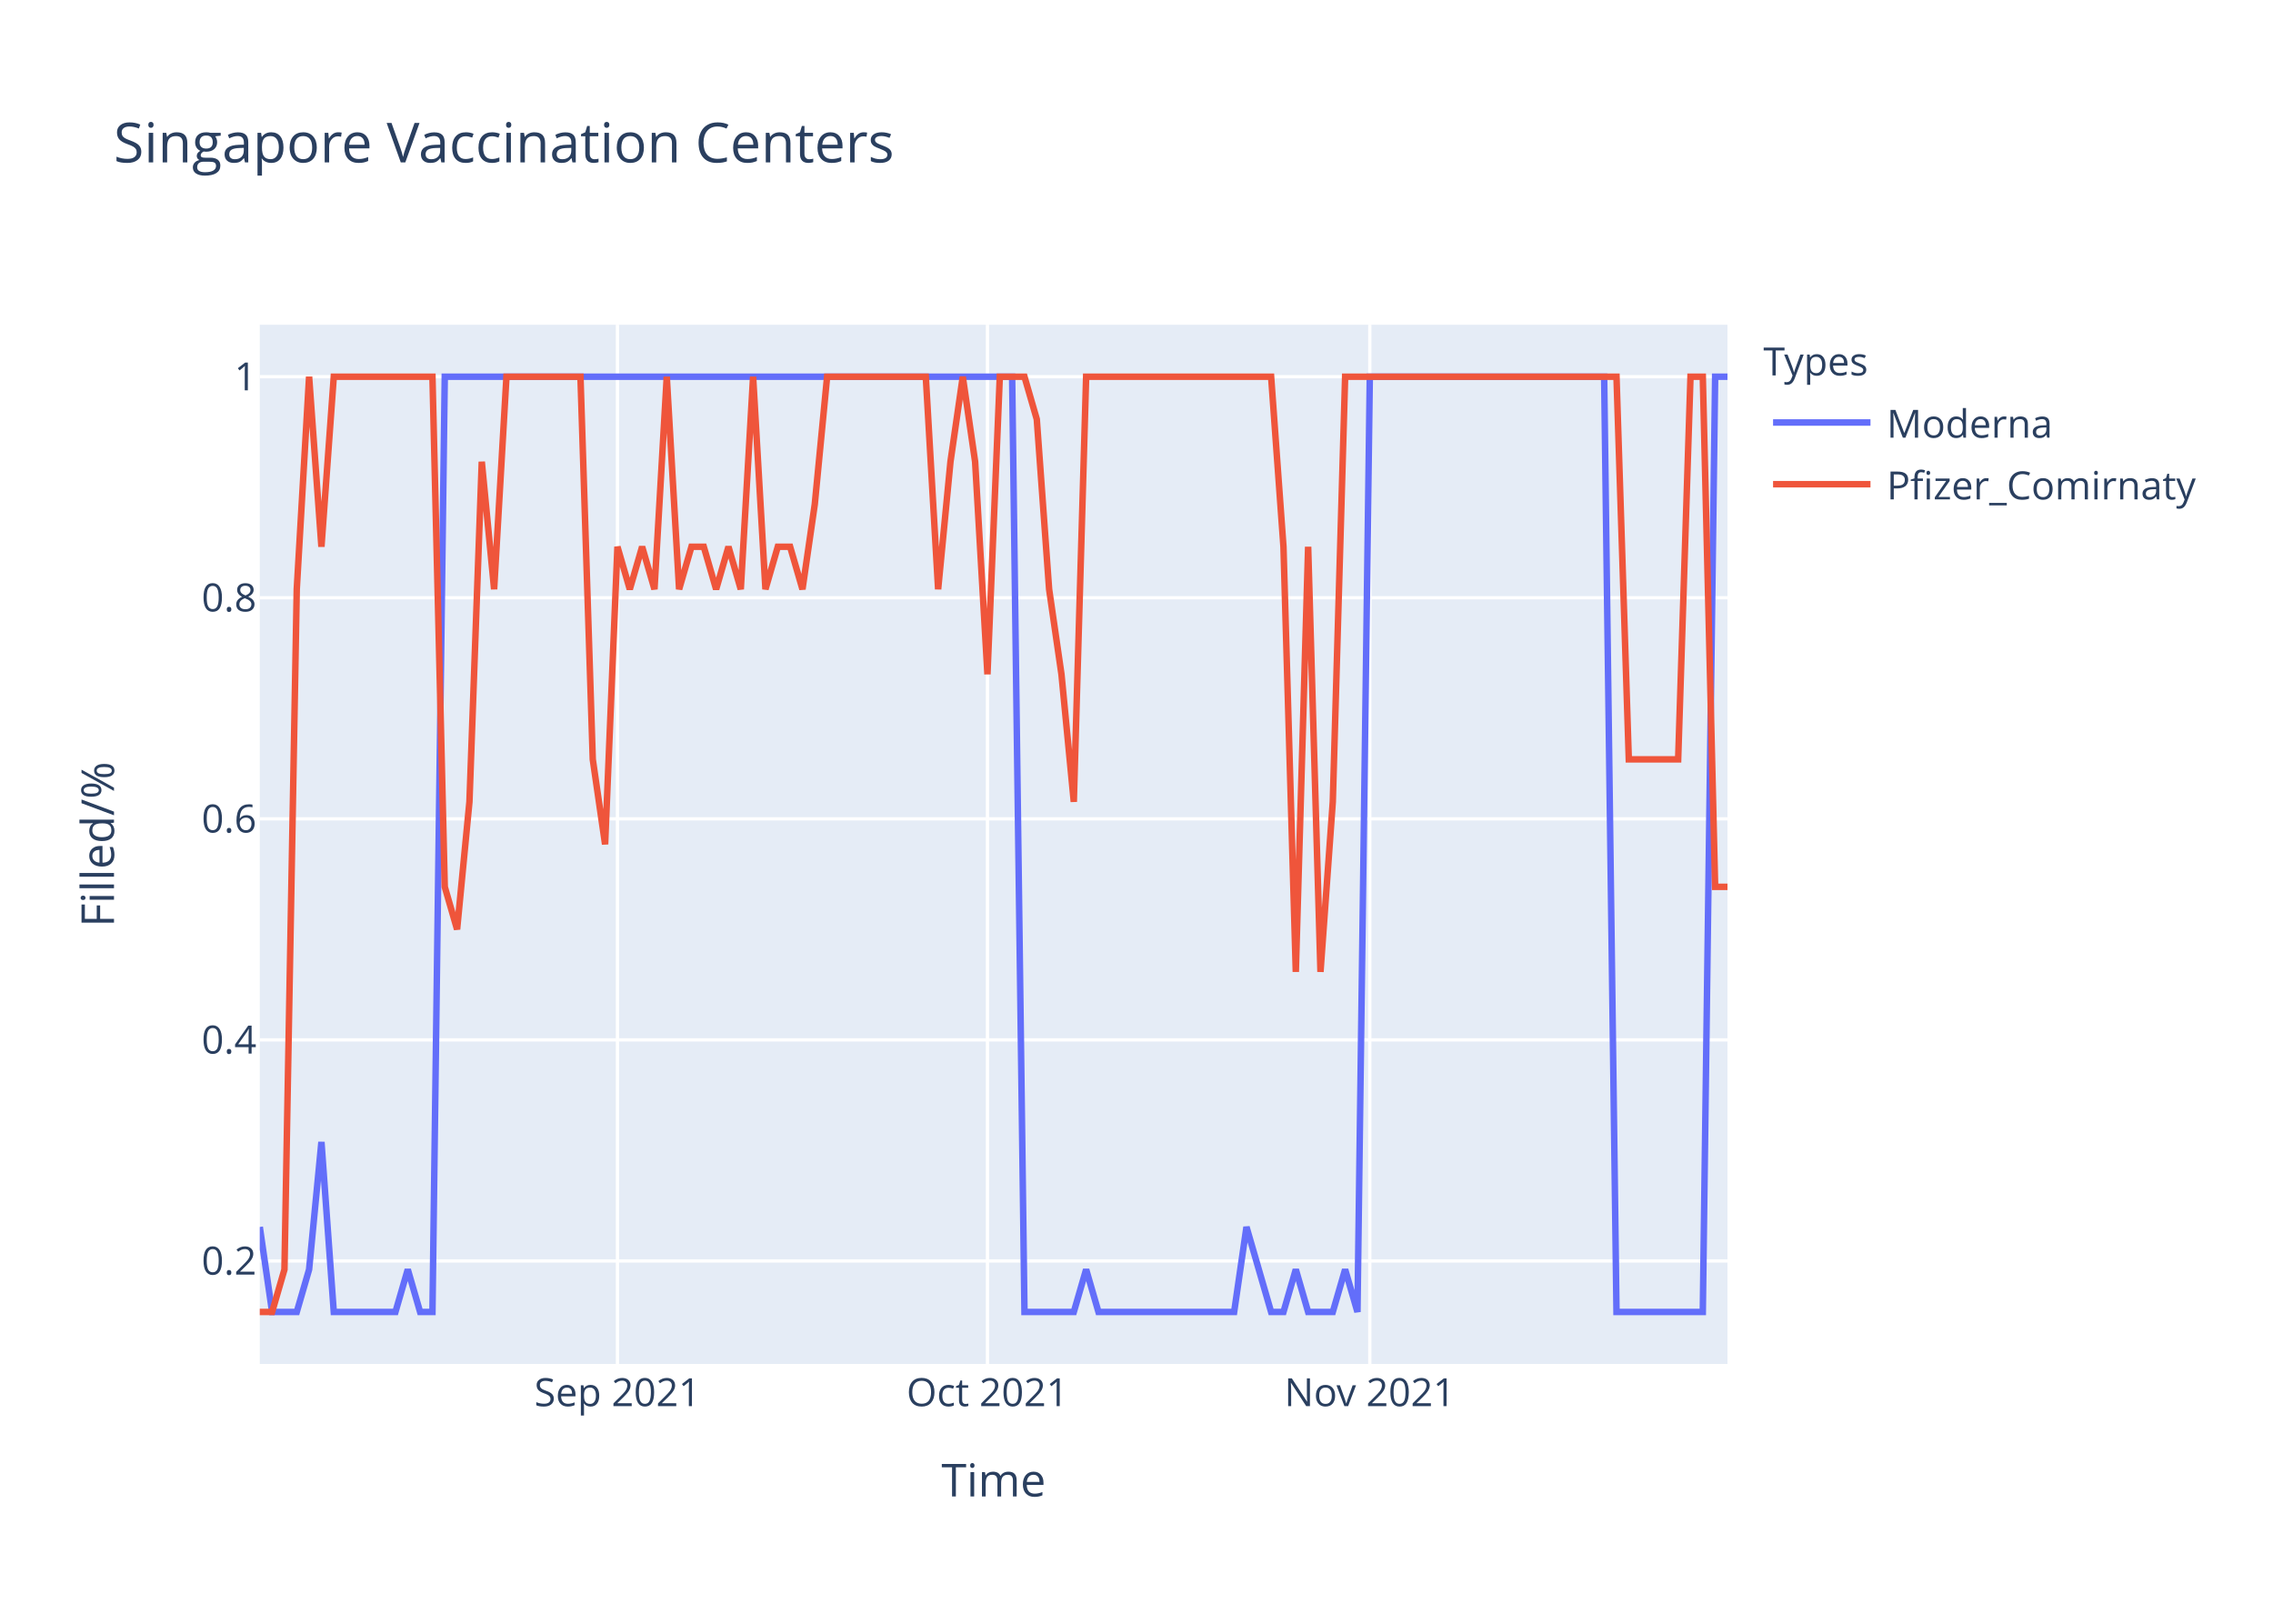
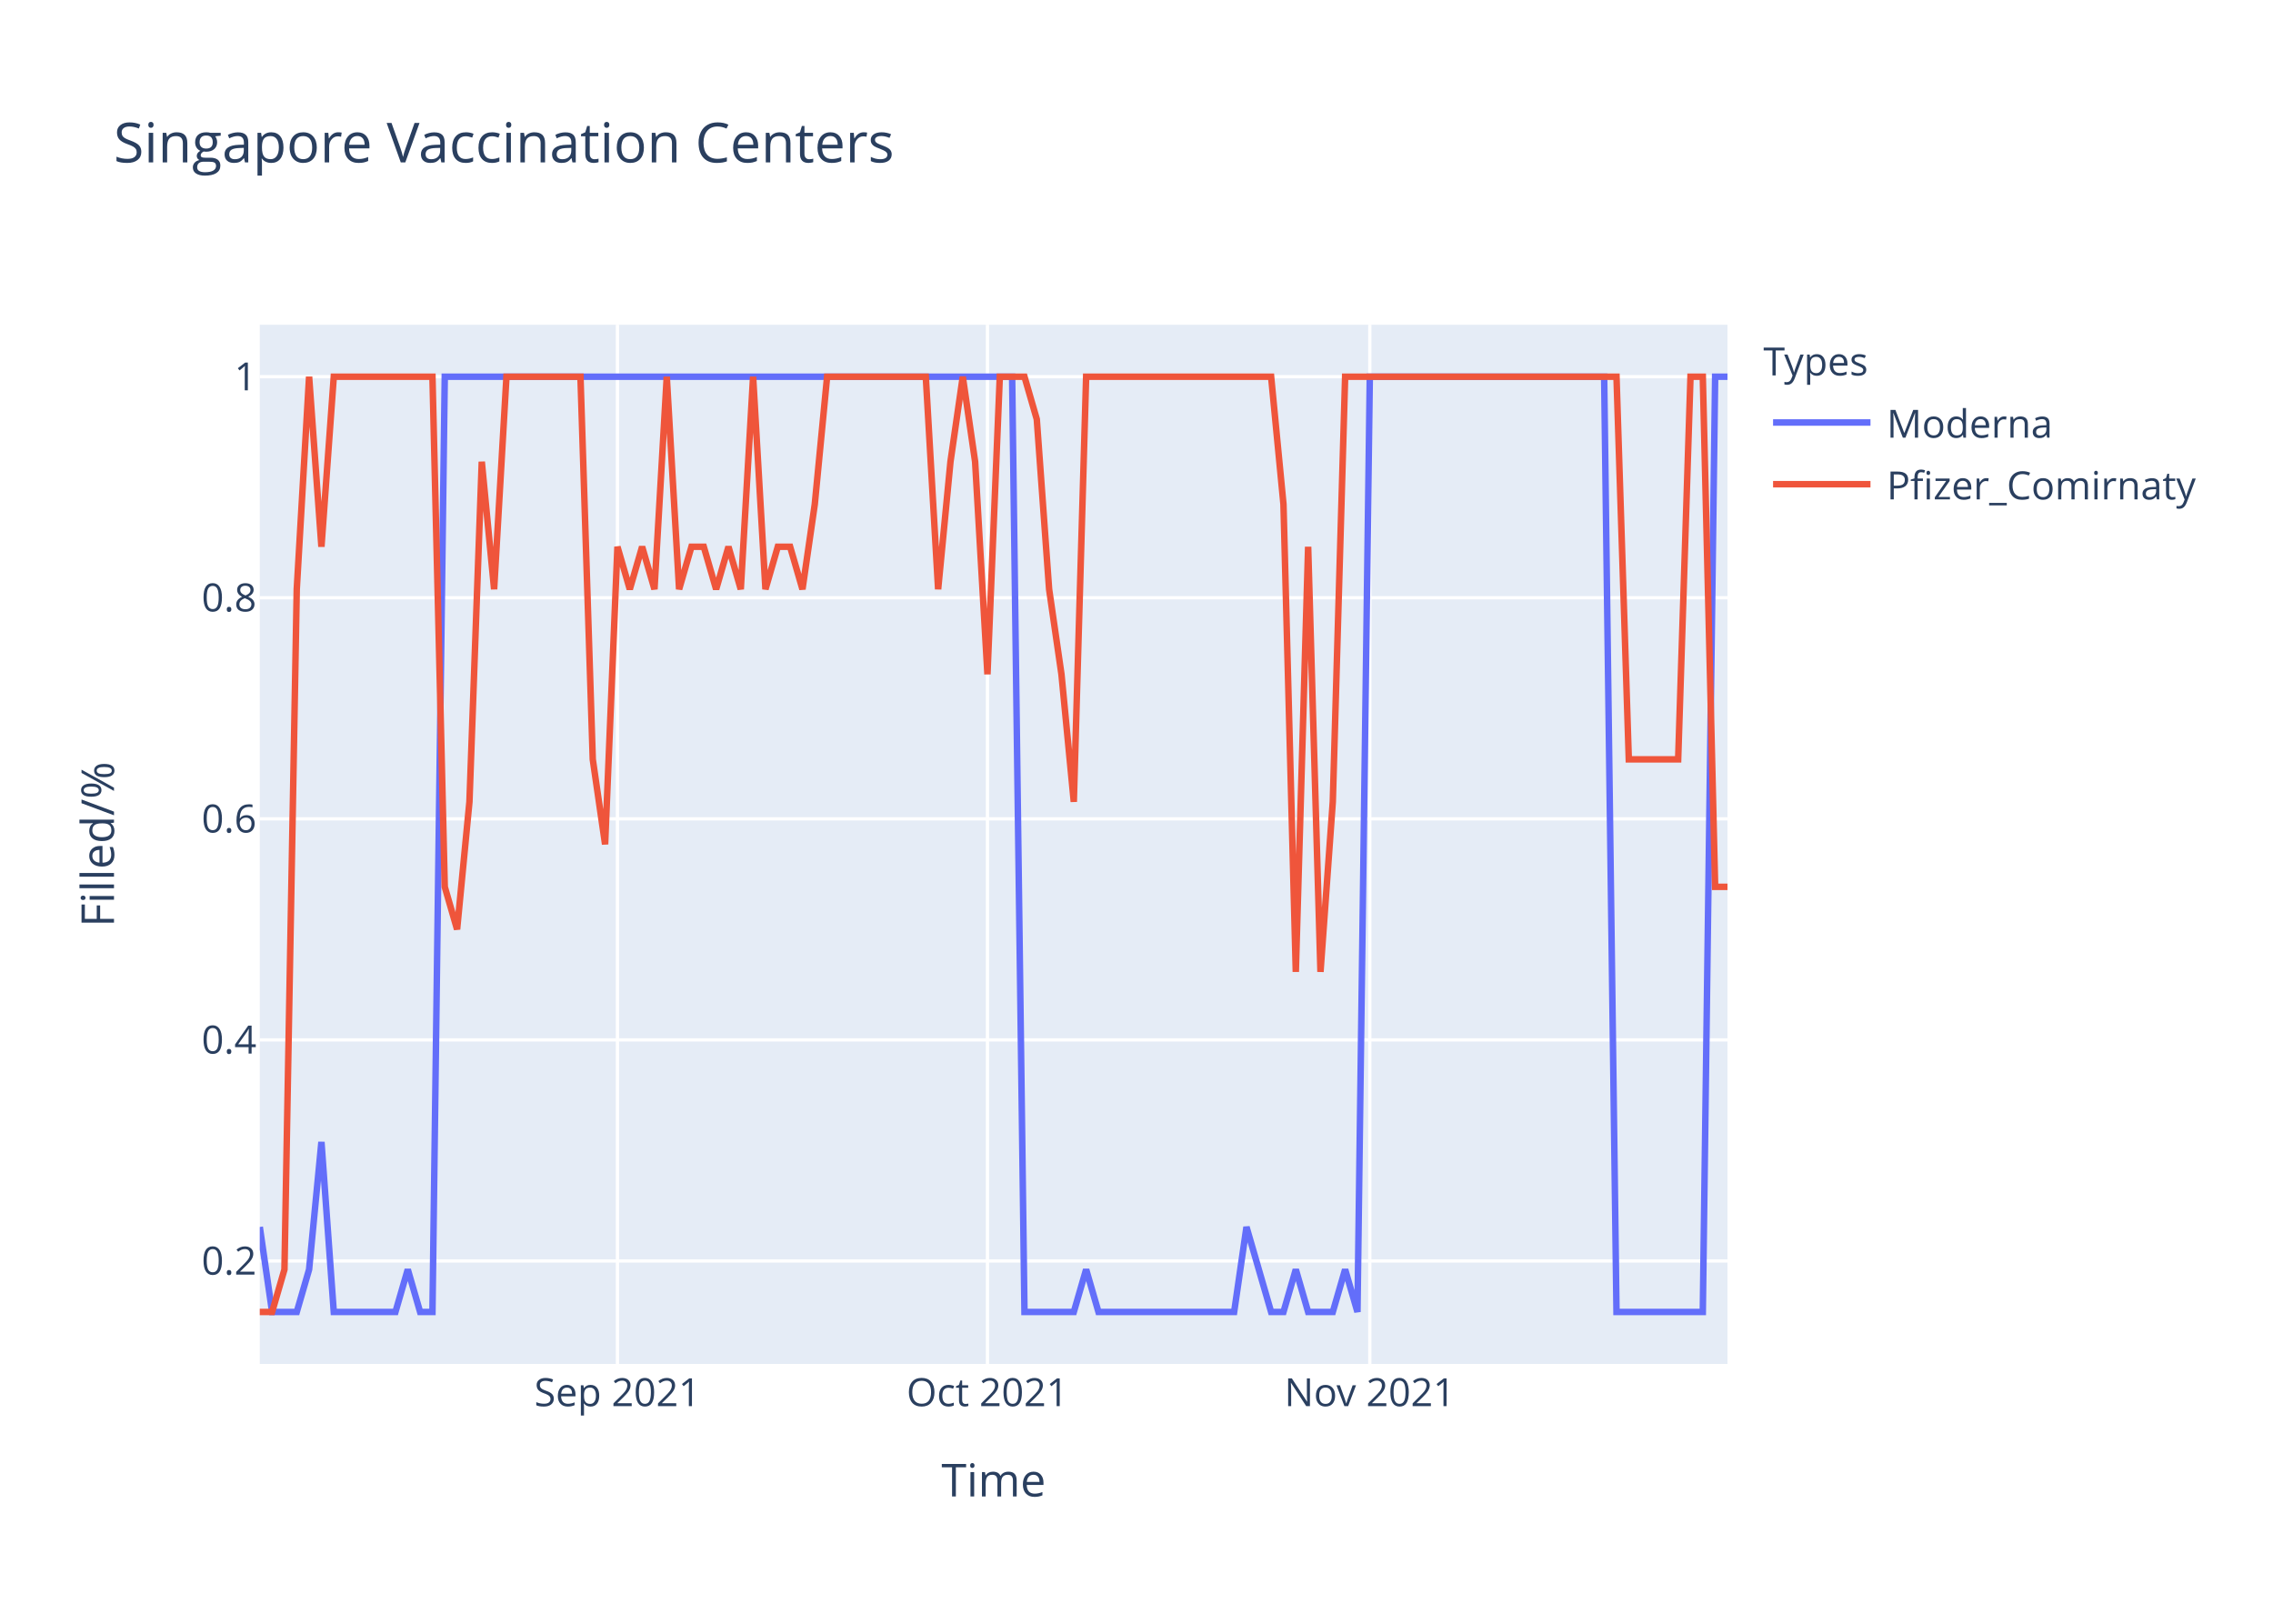
<svg xmlns="http://www.w3.org/2000/svg" class="main-svg" width="700" height="500" style="" viewBox="0 0 700 500">
  <rect x="0" y="0" width="700" height="500" style="fill: rgb(255, 255, 255); fill-opacity: 1;" />
-   <defs id="defs-bc6c0b">
+   <defs id="defs-6e4db4">
    <g class="clips">
-       <clipPath id="clipbc6c0bxyplot" class="plotclip">
+       <clipPath id="clip6e4db4xyplot" class="plotclip">
        <rect width="452" height="320" />
      </clipPath>
-       <clipPath class="axesclip" id="clipbc6c0bx">
+       <clipPath class="axesclip" id="clip6e4db4x">
        <rect x="80" y="0" width="452" height="500" />
      </clipPath>
-       <clipPath class="axesclip" id="clipbc6c0by">
+       <clipPath class="axesclip" id="clip6e4db4y">
        <rect x="0" y="100" width="700" height="320" />
      </clipPath>
-       <clipPath class="axesclip" id="clipbc6c0bxy">
+       <clipPath class="axesclip" id="clip6e4db4xy">
        <rect x="80" y="100" width="452" height="320" />
      </clipPath>
    </g>
    <g class="gradients" />
  </defs>
  <g class="bglayer">
    <rect class="bg" x="80" y="100" width="452" height="320" style="fill: rgb(229, 236, 246); fill-opacity: 1; stroke-width: 0;" />
  </g>
  <g class="layer-below">
    <g class="imagelayer" />
    <g class="shapelayer" />
  </g>
  <g class="cartesianlayer">
    <g class="subplot xy">
      <g class="layer-subplot">
        <g class="shapelayer" />
        <g class="imagelayer" />
      </g>
      <g class="gridlayer">
        <g class="x">
          <path class="xgrid crisp" transform="translate(190.15,0)" d="M0,100v320" style="stroke: rgb(255, 255, 255); stroke-opacity: 1; stroke-width: 1px;" />
          <path class="xgrid crisp" transform="translate(304.1,0)" d="M0,100v320" style="stroke: rgb(255, 255, 255); stroke-opacity: 1; stroke-width: 1px;" />
          <path class="xgrid crisp" transform="translate(421.85,0)" d="M0,100v320" style="stroke: rgb(255, 255, 255); stroke-opacity: 1; stroke-width: 1px;" />
        </g>
        <g class="y">
          <path class="ygrid crisp" transform="translate(0,388.29)" d="M80,0h452" style="stroke: rgb(255, 255, 255); stroke-opacity: 1; stroke-width: 1px;" />
          <path class="ygrid crisp" transform="translate(0,320.22)" d="M80,0h452" style="stroke: rgb(255, 255, 255); stroke-opacity: 1; stroke-width: 1px;" />
          <path class="ygrid crisp" transform="translate(0,252.15)" d="M80,0h452" style="stroke: rgb(255, 255, 255); stroke-opacity: 1; stroke-width: 1px;" />
          <path class="ygrid crisp" transform="translate(0,184.07)" d="M80,0h452" style="stroke: rgb(255, 255, 255); stroke-opacity: 1; stroke-width: 1px;" />
          <path class="ygrid crisp" transform="translate(0,116)" d="M80,0h452" style="stroke: rgb(255, 255, 255); stroke-opacity: 1; stroke-width: 1px;" />
        </g>
      </g>
      <g class="zerolinelayer" />
      <path class="xlines-below" />
      <path class="ylines-below" />
      <g class="overlines-below" />
      <g class="xaxislayer-below" />
      <g class="yaxislayer-below" />
      <g class="overaxes-below" />
-       <g class="plot" transform="translate(80,100)" clip-path="url('#clipbc6c0bxyplot')">
+       <g class="plot" transform="translate(80,100)" clip-path="url('#clip6e4db4xyplot')">
        <g class="scatterlayer mlayer">
-           <g class="trace scatter trace4256d7" style="stroke-miterlimit: 2; opacity: 1;">
+           <g class="trace scatter trace3d316e" style="stroke-miterlimit: 2; opacity: 1;">
            <g class="fills" />
            <g class="errorbars" />
            <g class="lines">
              <path class="js-line" d="M0,277.82L3.8,304L7.6,304L11.39,304L15.19,290.91L18.99,251.64L22.79,304L41.78,304L45.58,290.91L49.38,304L53.18,304L56.97,16L60.77,16L231.7,16L235.5,304L250.69,304L254.49,290.91L258.29,304L262.08,304L300.07,304L303.87,277.82L311.46,304L315.26,304L319.06,290.91L322.86,304L330.45,304L334.25,290.91L338.05,304L341.85,16L414.02,16L417.82,304L444.4,304L448.2,16L452,16" style="vector-effect: non-scaling-stroke; fill: none; stroke: rgb(99, 110, 250); stroke-opacity: 1; stroke-width: 2px; opacity: 1;" />
            </g>
            <g class="points" />
            <g class="text" />
          </g>
-           <g class="trace scatter traceecbc71" style="stroke-miterlimit: 2; opacity: 1;">
+           <g class="trace scatter trace6c2011" style="stroke-miterlimit: 2; opacity: 1;">
            <g class="fills" />
            <g class="errorbars" />
            <g class="lines">
-               <path class="js-line" d="M0,304L3.8,304L7.6,290.91L11.39,81.45L15.19,16L18.99,68.36L22.79,16L53.18,16L56.97,173.09L60.77,186.18L64.57,146.91L68.37,42.18L72.17,81.45L75.97,16L79.76,16L98.76,16L102.55,133.82L106.35,160L110.15,68.36L113.95,81.45L117.75,68.36L121.55,81.45L125.34,16L129.14,81.45L132.94,68.36L136.74,68.36L140.54,81.45L144.34,68.36L148.13,81.45L151.93,16L155.73,81.45L159.53,68.36L163.33,68.36L167.13,81.45L170.92,55.27L174.72,16L178.52,16L205.11,16L208.91,81.45L212.71,42.18L216.5,16L220.3,42.18L224.1,107.64L227.9,16L231.7,16L235.5,16L239.29,29.09L243.09,81.45L246.89,107.64L250.69,146.91L254.49,16L311.46,16L315.26,68.36L319.06,199.27L322.86,68.36L326.66,199.27L330.45,146.91L334.25,16L338.05,16L417.82,16L421.61,133.82L436.81,133.82L440.61,16L444.4,16L448.2,173.09L452,173.09" style="vector-effect: non-scaling-stroke; fill: none; stroke: rgb(239, 85, 59); stroke-opacity: 1; stroke-width: 2px; opacity: 1;" />
+               <path class="js-line" d="M0,304L3.8,304L7.6,290.91L11.39,81.45L15.19,16L18.99,68.36L22.79,16L53.18,16L56.97,173.09L60.77,186.18L64.57,146.91L68.37,42.18L72.17,81.45L75.97,16L79.76,16L98.76,16L102.55,133.82L106.35,160L110.15,68.36L113.95,81.45L117.75,68.36L121.55,81.45L125.34,16L129.14,81.45L132.94,68.36L136.74,68.36L140.54,81.45L144.34,68.36L148.13,81.45L151.93,16L155.73,81.45L159.53,68.36L163.33,68.36L167.13,81.45L170.92,55.27L174.72,16L178.52,16L205.11,16L208.91,81.45L212.71,42.18L216.5,16L220.3,42.18L224.1,107.64L227.9,16L231.7,16L235.5,16L239.29,29.09L243.09,81.45L246.89,107.64L250.69,146.91L254.49,16L311.46,16L315.26,55.27L319.06,199.27L322.86,68.36L326.66,199.27L330.45,146.91L334.25,16L338.05,16L417.82,16L421.61,133.82L436.81,133.82L440.61,16L444.4,16L448.2,173.09L452,173.09" style="vector-effect: non-scaling-stroke; fill: none; stroke: rgb(239, 85, 59); stroke-opacity: 1; stroke-width: 2px; opacity: 1;" />
            </g>
            <g class="points" />
            <g class="text" />
          </g>
        </g>
      </g>
      <g class="overplot" />
      <path class="xlines-above crisp" d="M0,0" style="fill: none;" />
      <path class="ylines-above crisp" d="M0,0" style="fill: none;" />
      <g class="overlines-above" />
      <g class="xaxislayer-above">
        <g class="xtick">
          <text text-anchor="middle" x="0" y="433" transform="translate(190.15,0)" style="font-family: 'Open Sans', verdana, arial, sans-serif; font-size: 12px; fill: rgb(42, 63, 95); fill-opacity: 1; white-space: pre;">Sep 2021</text>
        </g>
        <g class="xtick">
          <text text-anchor="middle" x="0" y="433" transform="translate(304.1,0)" style="font-family: 'Open Sans', verdana, arial, sans-serif; font-size: 12px; fill: rgb(42, 63, 95); fill-opacity: 1; white-space: pre;">Oct 2021</text>
        </g>
        <g class="xtick">
          <text text-anchor="middle" x="0" y="433" transform="translate(421.85,0)" style="font-family: 'Open Sans', verdana, arial, sans-serif; font-size: 12px; fill: rgb(42, 63, 95); fill-opacity: 1; white-space: pre;">Nov 2021</text>
        </g>
      </g>
      <g class="yaxislayer-above">
        <g class="ytick">
          <text text-anchor="end" x="79" y="4.2" transform="translate(0,388.29)" style="font-family: 'Open Sans', verdana, arial, sans-serif; font-size: 12px; fill: rgb(42, 63, 95); fill-opacity: 1; white-space: pre;">0.2</text>
        </g>
        <g class="ytick">
          <text text-anchor="end" x="79" y="4.2" transform="translate(0,320.22)" style="font-family: 'Open Sans', verdana, arial, sans-serif; font-size: 12px; fill: rgb(42, 63, 95); fill-opacity: 1; white-space: pre;">0.4</text>
        </g>
        <g class="ytick">
          <text text-anchor="end" x="79" y="4.2" transform="translate(0,252.15)" style="font-family: 'Open Sans', verdana, arial, sans-serif; font-size: 12px; fill: rgb(42, 63, 95); fill-opacity: 1; white-space: pre;">0.6</text>
        </g>
        <g class="ytick">
          <text text-anchor="end" x="79" y="4.2" transform="translate(0,184.07)" style="font-family: 'Open Sans', verdana, arial, sans-serif; font-size: 12px; fill: rgb(42, 63, 95); fill-opacity: 1; white-space: pre;">0.8</text>
        </g>
        <g class="ytick">
          <text text-anchor="end" x="79" y="4.2" transform="translate(0,116)" style="font-family: 'Open Sans', verdana, arial, sans-serif; font-size: 12px; fill: rgb(42, 63, 95); fill-opacity: 1; white-space: pre;">1</text>
        </g>
      </g>
      <g class="overaxes-above" />
    </g>
  </g>
  <g class="polarlayer" />
  <g class="ternarylayer" />
  <g class="geolayer" />
  <g class="funnelarealayer" />
  <g class="pielayer" />
  <g class="treemaplayer" />
  <g class="sunburstlayer" />
  <g class="glimages" />
-   <defs id="topdefs-bc6c0b">
+   <defs id="topdefs-6e4db4">
    <g class="clips" />
-     <clipPath id="legendbc6c0b">
+     <clipPath id="legend6e4db4">
      <rect width="147" height="64" x="0" y="0" />
    </clipPath>
  </defs>
  <g class="layer-above">
    <g class="imagelayer" />
    <g class="shapelayer" />
  </g>
  <g class="infolayer">
    <g class="legend" pointer-events="all" transform="translate(541.04,100)">
      <rect class="bg" shape-rendering="crispEdges" width="147" height="64" x="0" y="0" style="stroke: rgb(68, 68, 68); stroke-opacity: 1; fill: rgb(255, 255, 255); fill-opacity: 1; stroke-width: 0px;" />
-       <g class="scrollbox" transform="" clip-path="url('#legendbc6c0b')">
+       <g class="scrollbox" transform="" clip-path="url('#legend6e4db4')">
        <text class="legendtitletext" text-anchor="start" x="2" y="15.6" style="font-family: 'Open Sans', verdana, arial, sans-serif; font-size: 12px; fill: rgb(42, 63, 95); fill-opacity: 1; white-space: pre;">Types</text>
        <g class="groups" transform="">
          <g class="traces" transform="translate(0,30.1)" style="opacity: 1;">
            <text class="legendtext" text-anchor="start" x="40" y="4.68" style="font-family: 'Open Sans', verdana, arial, sans-serif; font-size: 12px; fill: rgb(42, 63, 95); fill-opacity: 1; white-space: pre;">Moderna</text>
            <g class="layers" style="opacity: 1;">
              <g class="legendfill" />
              <g class="legendlines">
                <path class="js-line" d="M5,0h30" style="fill: none; stroke: rgb(99, 110, 250); stroke-opacity: 1; stroke-width: 2px;" />
              </g>
              <g class="legendsymbols">
                <g class="legendpoints" />
              </g>
            </g>
            <rect class="legendtoggle" x="0" y="-9.5" width="141.656" height="19" style="fill: rgb(0, 0, 0); fill-opacity: 0;" />
          </g>
        </g>
        <g class="groups" transform="">
          <g class="traces" transform="translate(0,49.1)" style="opacity: 1;">
            <text class="legendtext" text-anchor="start" x="40" y="4.68" style="font-family: 'Open Sans', verdana, arial, sans-serif; font-size: 12px; fill: rgb(42, 63, 95); fill-opacity: 1; white-space: pre;">Pfizer_Comirnaty</text>
            <g class="layers" style="opacity: 1;">
              <g class="legendfill" />
              <g class="legendlines">
                <path class="js-line" d="M5,0h30" style="fill: none; stroke: rgb(239, 85, 59); stroke-opacity: 1; stroke-width: 2px;" />
              </g>
              <g class="legendsymbols">
                <g class="legendpoints" />
              </g>
            </g>
            <rect class="legendtoggle" x="0" y="-9.5" width="141.656" height="19" style="fill: rgb(0, 0, 0); fill-opacity: 0;" />
          </g>
        </g>
      </g>
      <rect class="scrollbar" rx="20" ry="3" width="0" height="0" x="0" y="0" style="fill: rgb(128, 139, 164); fill-opacity: 1;" />
    </g>
    <g class="g-gtitle">
      <text class="gtitle" x="35" y="50" text-anchor="start" dy="0em" style="font-family: 'Open Sans', verdana, arial, sans-serif; font-size: 17px; fill: rgb(42, 63, 95); opacity: 1; font-weight: normal; white-space: pre;">Singapore Vaccination Centers</text>
    </g>
    <g class="g-xtitle">
      <text class="xtitle" x="306" y="460.8" text-anchor="middle" style="font-family: 'Open Sans', verdana, arial, sans-serif; font-size: 14px; fill: rgb(42, 63, 95); opacity: 1; font-weight: normal; white-space: pre;">Time</text>
    </g>
    <g class="g-ytitle">
      <text class="ytitle" transform="rotate(-90,35.10625,260)" x="35.106" y="260" text-anchor="middle" style="font-family: 'Open Sans', verdana, arial, sans-serif; font-size: 14px; fill: rgb(42, 63, 95); opacity: 1; font-weight: normal; white-space: pre;">Filled/%</text>
    </g>
  </g>
</svg>
